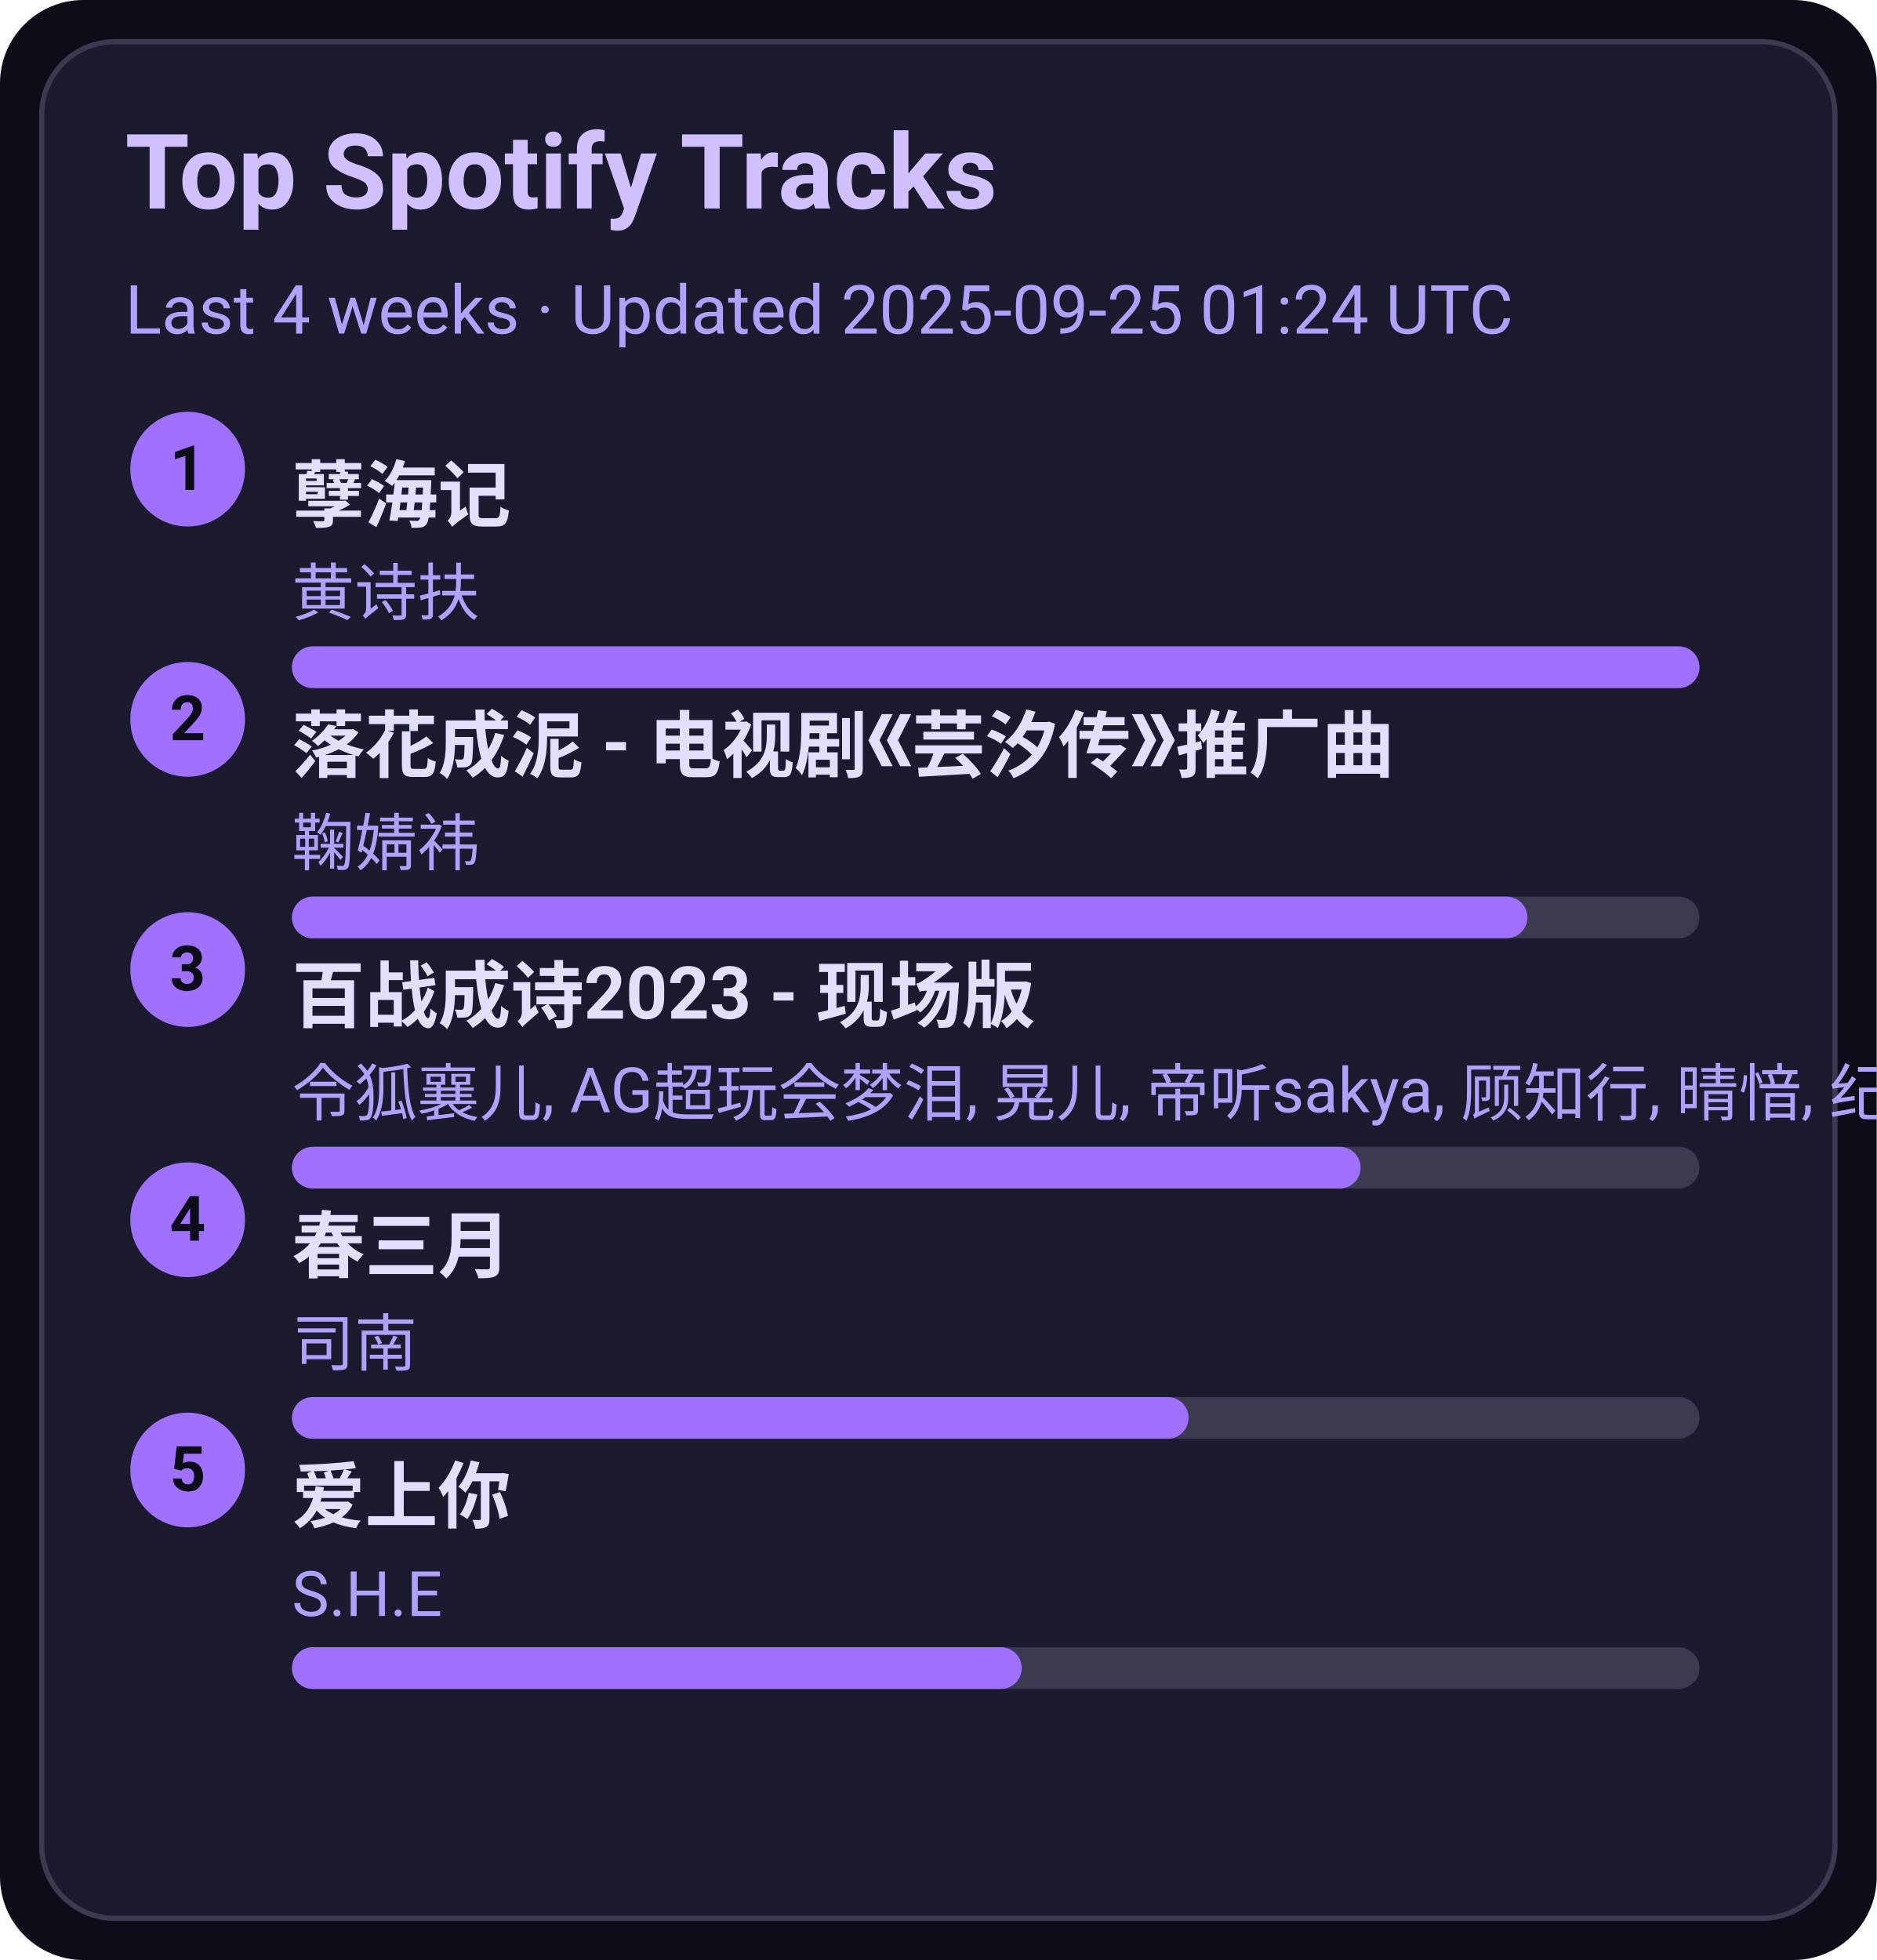
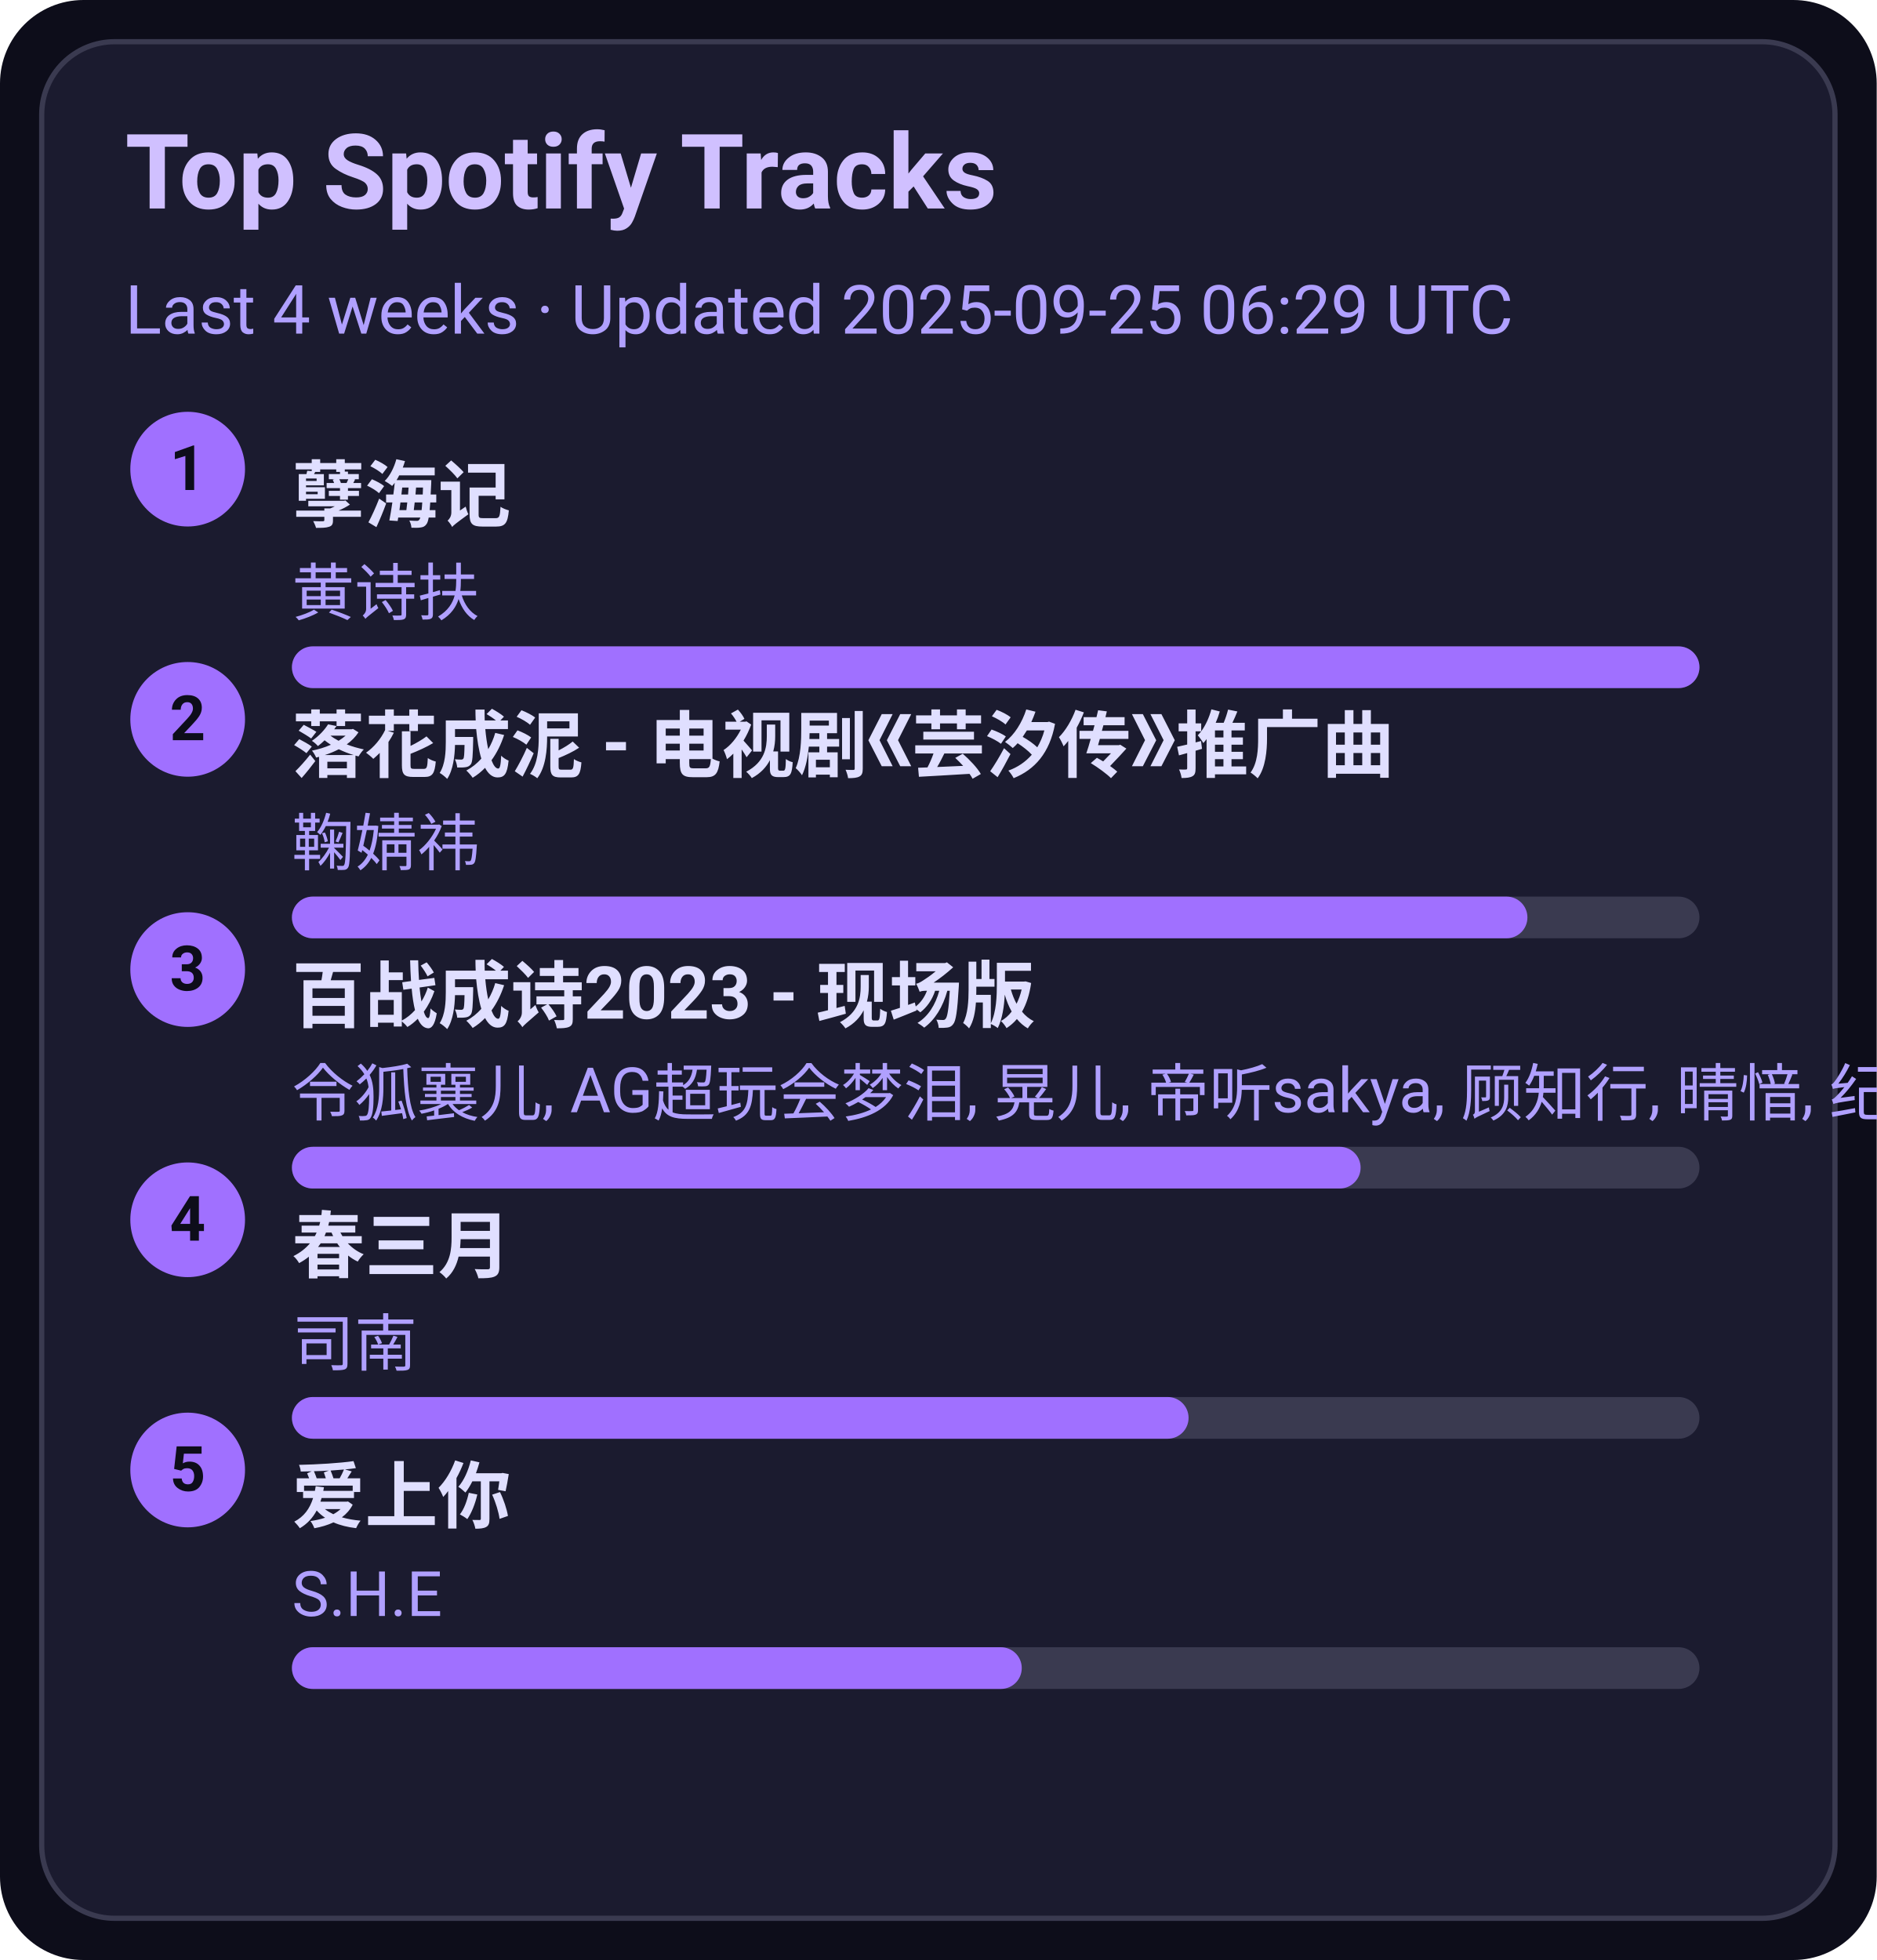
<svg xmlns="http://www.w3.org/2000/svg" width="360" height="376" viewBox="0 0 360 376">
  <style>text{font-family:-apple-system,BlinkMacSystemFont,Segoe UI,Roboto,Ubuntu,Helvetica Neue,Arial,Noto Sans,sans-serif}</style>
  <rect width="360" height="376" rx="16" fill="#0d0d1a" />
  <rect x="8" y="8" width="344" height="360" rx="14" fill="#1b1b2f" stroke="#3a3a50" />
  <text x="24" y="40" font-size="20" fill="#d0c0ff" font-weight="600">Top Spotify Tracks</text>
-   <text x="24" y="64" font-size="13" fill="#b0a0ff">Last 4 weeks · Updated 2025-09-25 01:24 UTC</text>
+   <text x="24" y="64" font-size="13" fill="#b0a0ff">Last 4 weeks · Updated 2025-09-25 06:29 UTC</text>
  <circle cx="36" cy="90" r="11" fill="#a070ff" />
  <text x="36" y="94" text-anchor="middle" font-size="12" fill="#0d0d1a" font-weight="700">1</text>
  <a href="https://open.spotify.com/track/3eIovUMhirNN6btJbpzNqD" target="_blank" rel="noopener noreferrer">
    <text x="56" y="100" font-size="14" fill="#e0dfff" font-weight="600">孽海记</text>
  </a>
  <text x="56" y="118" font-size="12" fill="#b0a0ff">黄诗扶</text>
  <rect x="56" y="124" width="270" height="8" rx="4" fill="#3a3a50" />
  <rect x="56" y="124" width="270" height="8" rx="4" fill="#a070ff" />
  <circle cx="36" cy="138" r="11" fill="#a070ff" />
  <text x="36" y="142" text-anchor="middle" font-size="12" fill="#0d0d1a" font-weight="700">2</text>
  <a href="https://open.spotify.com/track/3kOZsJz3crGIWWHeoCNa0O" target="_blank" rel="noopener noreferrer">
    <text x="56" y="148" font-size="14" fill="#e0dfff" font-weight="600">落花成泥 - 电视剧《芸汐传》推广曲</text>
  </a>
  <text x="56" y="166" font-size="12" fill="#b0a0ff">鞠婧祎</text>
  <rect x="56" y="172" width="270" height="8" rx="4" fill="#3a3a50" />
  <rect x="56" y="172" width="237" height="8" rx="4" fill="#a070ff" />
  <circle cx="36" cy="186" r="11" fill="#a070ff" />
  <text x="36" y="190" text-anchor="middle" font-size="12" fill="#0d0d1a" font-weight="700">3</text>
  <a href="https://open.spotify.com/track/2gttnS8fWnDwziLFt2TLEi" target="_blank" rel="noopener noreferrer">
    <text x="56" y="196" font-size="14" fill="#e0dfff" font-weight="600">百战成诗2023 - 现场版</text>
  </a>
  <text x="56" y="214" font-size="12" fill="#b0a0ff">令狐襄儿, AG超玩会梦泪, 晃儿, 帝听sakya, 顾知行, 晴愔, 纪粹希, 于冬然, 呦猫UNEKO</text>
  <rect x="56" y="220" width="270" height="8" rx="4" fill="#3a3a50" />
  <rect x="56" y="220" width="205" height="8" rx="4" fill="#a070ff" />
  <circle cx="36" cy="234" r="11" fill="#a070ff" />
  <text x="36" y="238" text-anchor="middle" font-size="12" fill="#0d0d1a" font-weight="700">4</text>
  <a href="https://open.spotify.com/track/5A9BOP4WTk2UayDlMb8w98" target="_blank" rel="noopener noreferrer">
    <text x="56" y="244" font-size="14" fill="#e0dfff" font-weight="600">春三月</text>
  </a>
  <text x="56" y="262" font-size="12" fill="#b0a0ff">司南</text>
  <rect x="56" y="268" width="270" height="8" rx="4" fill="#3a3a50" />
  <rect x="56" y="268" width="172" height="8" rx="4" fill="#a070ff" />
  <circle cx="36" cy="282" r="11" fill="#a070ff" />
  <text x="36" y="286" text-anchor="middle" font-size="12" fill="#0d0d1a" font-weight="700">5</text>
  <a href="https://open.spotify.com/track/4hcNpo1rtbzyNswsM5byTf" target="_blank" rel="noopener noreferrer">
    <text x="56" y="292" font-size="14" fill="#e0dfff" font-weight="600">爱上你</text>
  </a>
  <text x="56" y="310" font-size="12" fill="#b0a0ff">S.H.E</text>
  <rect x="56" y="316" width="270" height="8" rx="4" fill="#3a3a50" />
  <rect x="56" y="316" width="140" height="8" rx="4" fill="#a070ff" />
</svg>
